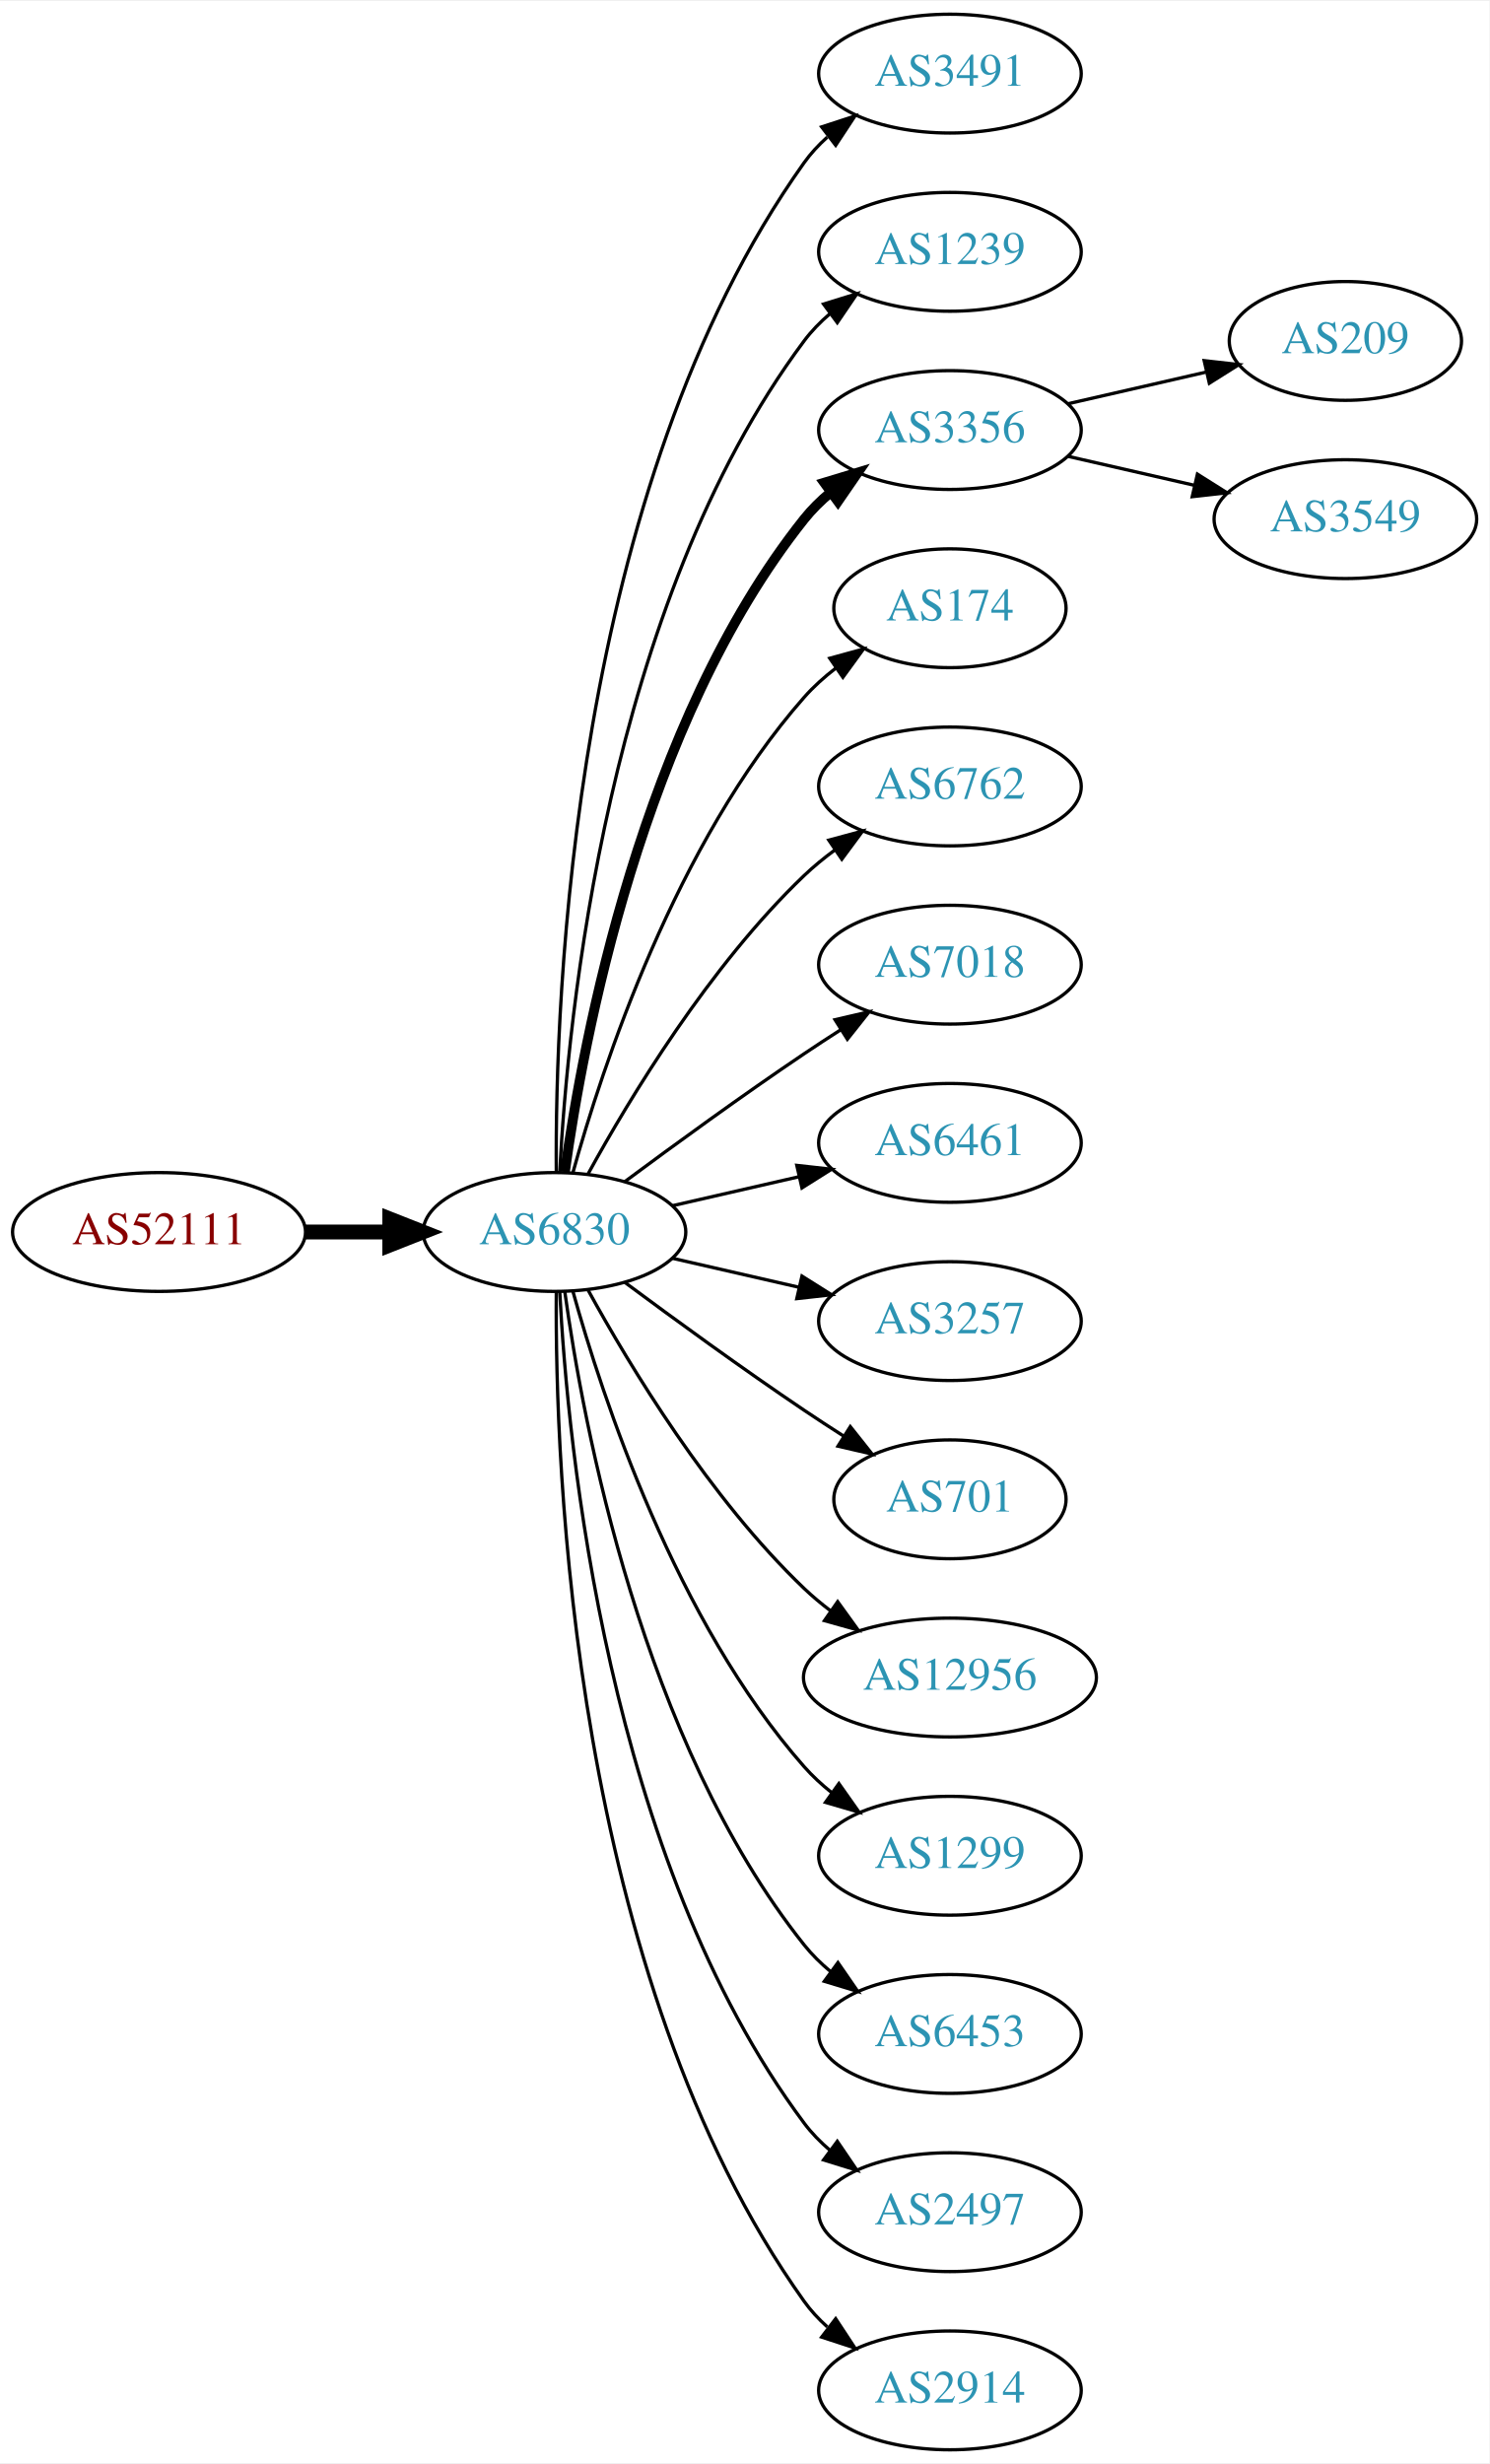
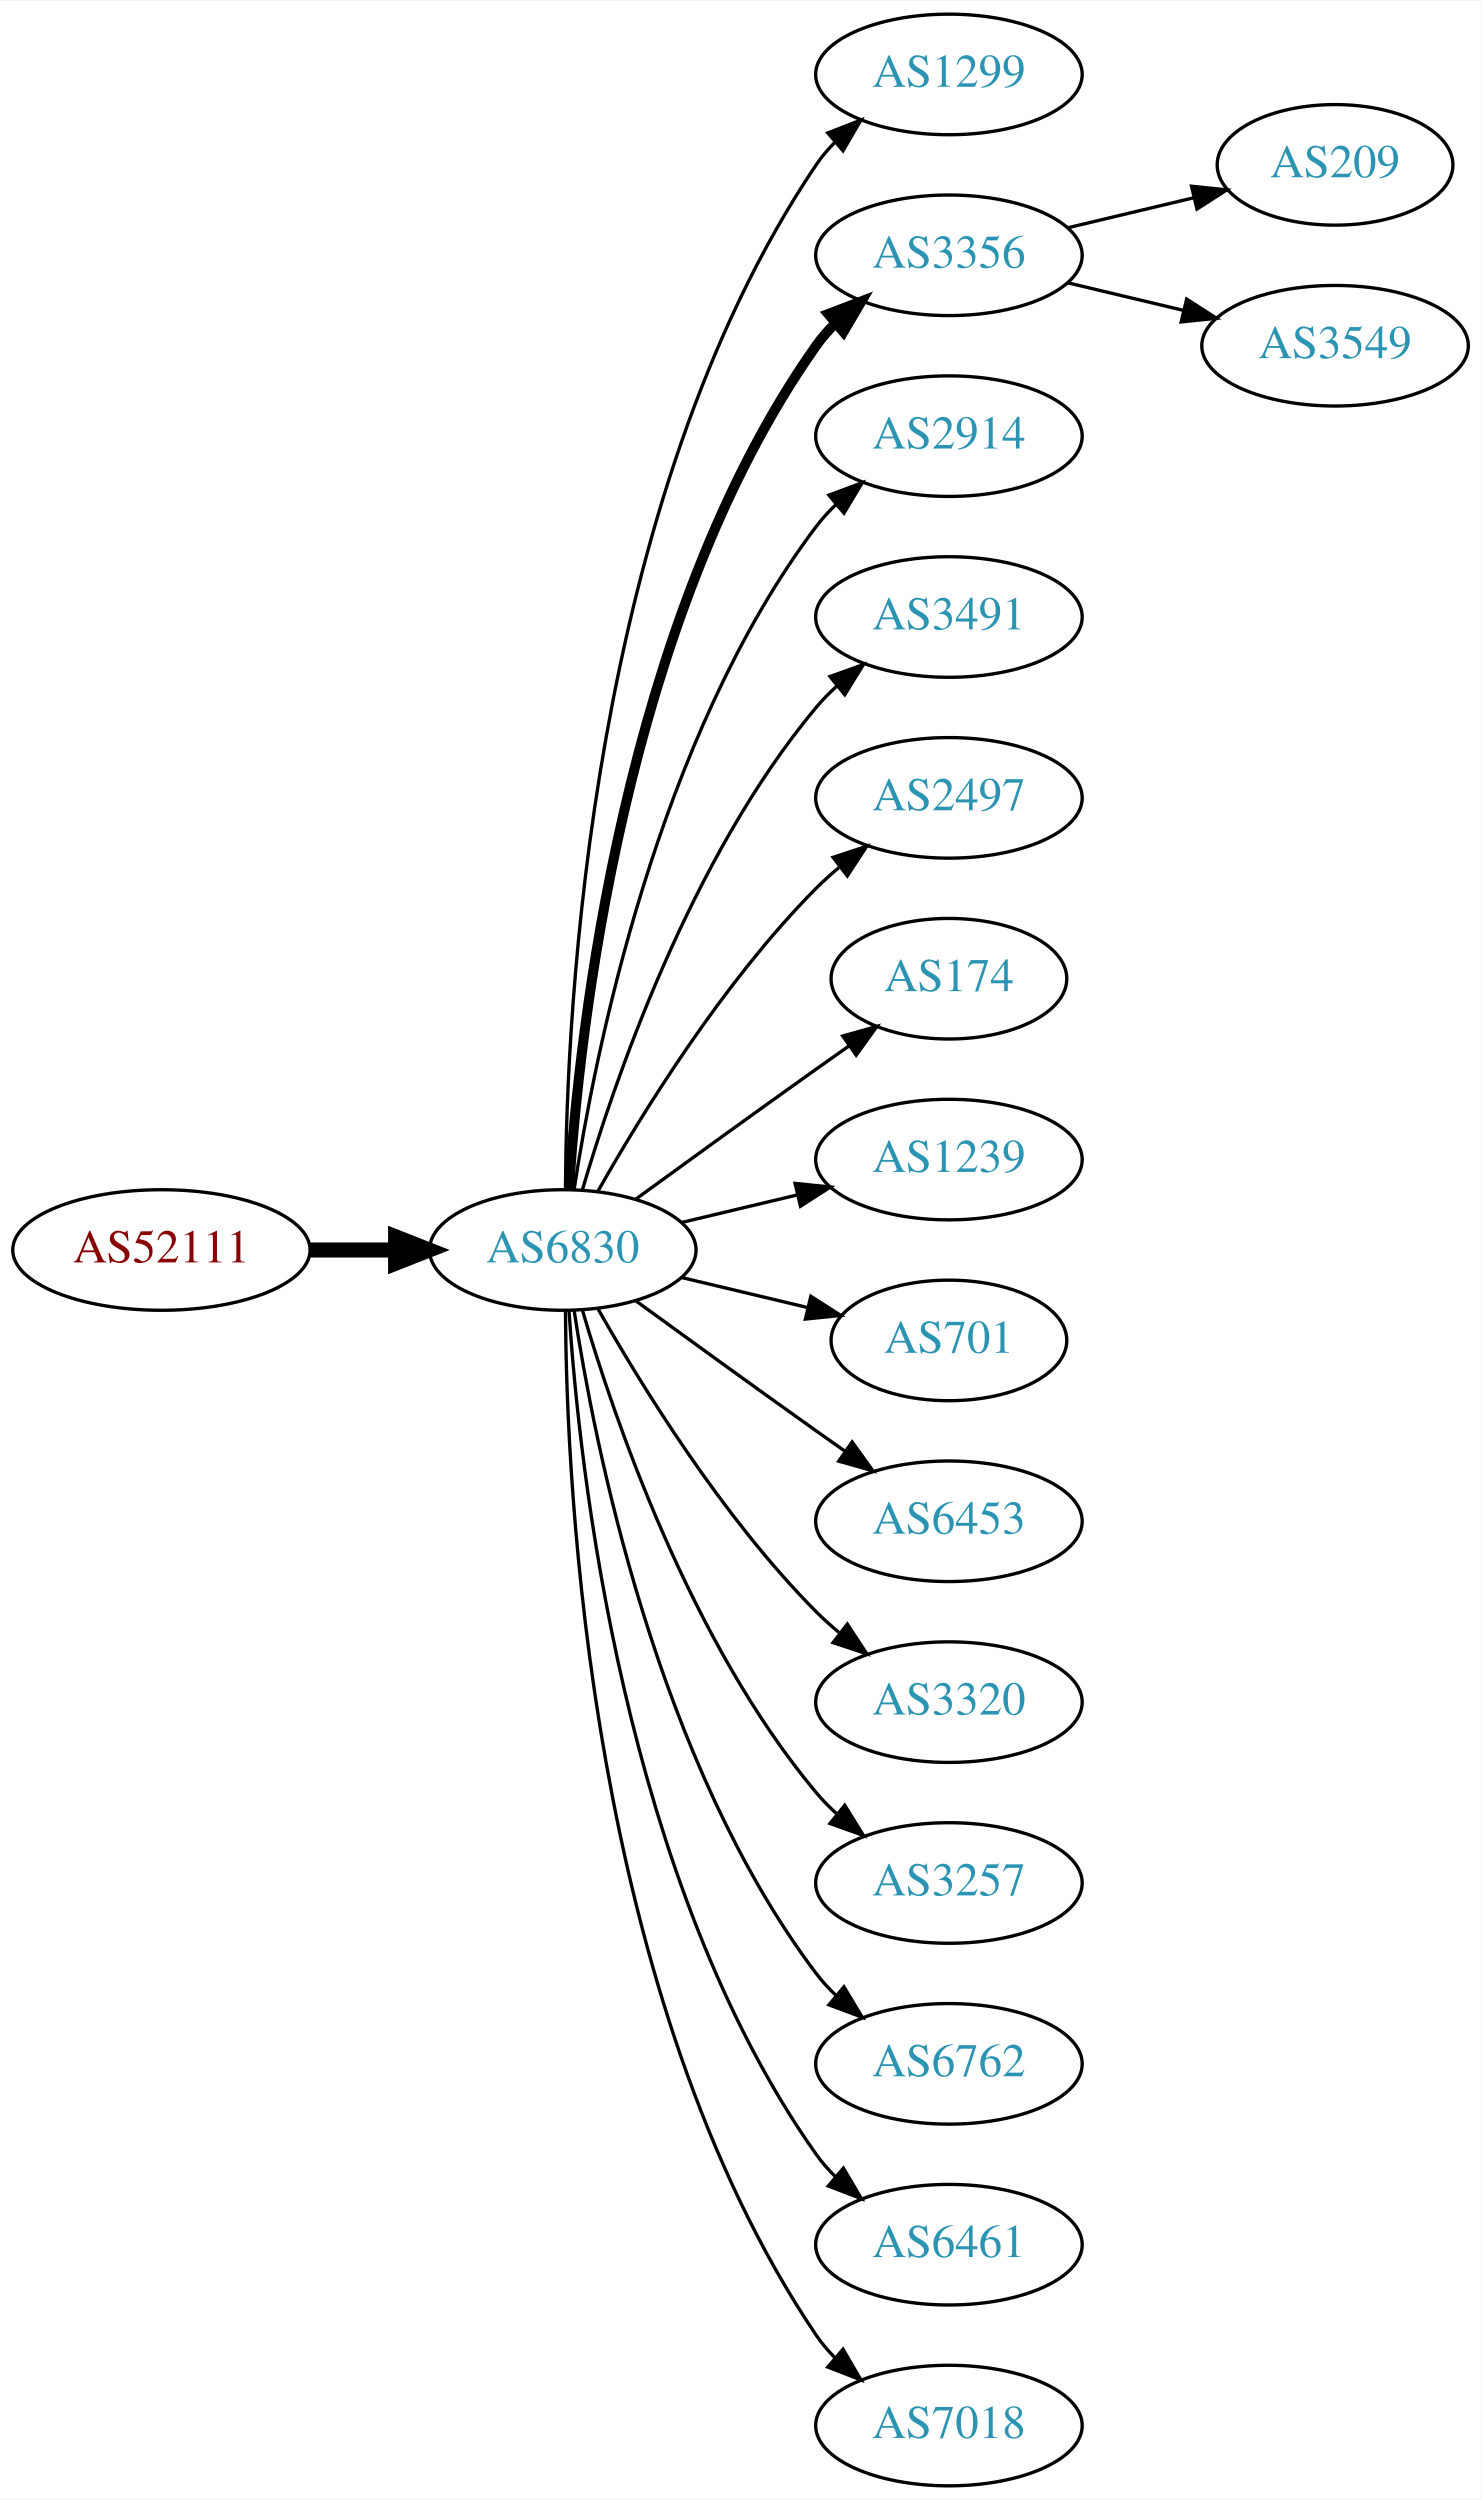
- <svg xmlns="http://www.w3.org/2000/svg" xmlns:xlink="http://www.w3.org/1999/xlink" width="451pt" height="746pt" viewBox="0.00 0.00 451.37 746.00">
+ <svg xmlns="http://www.w3.org/2000/svg" xmlns:xlink="http://www.w3.org/1999/xlink" width="442pt" height="746pt" viewBox="0.00 0.00 442.27 746.00">
  <g id="graph0" class="graph" transform="scale(1 1) rotate(0) translate(4 742)">
-     <polygon fill="white" stroke="none" points="-4,4 -4,-742 447.37,-742 447.37,4 -4,4" />
+     <polygon fill="white" stroke="none" points="-4,4 -4,-742 438.271,-742 438.271,4 -4,4" />
    <g id="node1" class="node">
      <g id="a_node1">
        <a xlink:href="/asn/52111" xlink:title="AS52111 ~ GroupM OG [AT]">
          <ellipse fill="#ffffff" stroke="black" cx="44.196" cy="-369" rx="44.393" ry="18" />
          <text text-anchor="middle" x="44.196" y="-365.3" font-family="Times,serif" font-size="14.00" fill="#880000">AS52111</text>
        </a>
      </g>
    </g>
    <g id="node2" class="node">
      <g id="a_node2">
        <a xlink:href="/asn/6830" xlink:title="AS6830 ~ LGI-UPC [AT]">
          <ellipse fill="#ffffff" stroke="black" cx="164.039" cy="-369" rx="39.794" ry="18" />
          <text text-anchor="middle" x="164.039" y="-365.3" font-family="Times,serif" font-size="14.00" fill="#2c94b3">AS6830</text>
        </a>
      </g>
    </g>
    <g id="edge1" class="edge">
      <path fill="none" stroke="black" stroke-width="4.5" d="M88.407,-369C96.72,-369 105.482,-369 113.965,-369" />
      <polygon fill="black" stroke="black" stroke-width="4.5" points="114.123,-372.938 124.123,-369 114.123,-365.063 114.123,-372.938" />
    </g>
    <g id="node3" class="node">
      <g id="a_node3">
-         <a xlink:href="/asn/3491" xlink:title="AS3491 ~ PCCW Global, Inc. [US]">
-           <ellipse fill="#ffffff" stroke="black" cx="283.881" cy="-720" rx="39.794" ry="18" />
-           <text text-anchor="middle" x="283.881" y="-716.3" font-family="Times,serif" font-size="14.00" fill="#2c94b3">AS3491</text>
+         <a xlink:href="/asn/1299" xlink:title="AS1299 ~ Telia Carrier [EU]">
+           <ellipse fill="#ffffff" stroke="black" cx="279.332" cy="-720" rx="39.794" ry="18" />
+           <text text-anchor="middle" x="279.332" y="-716.3" font-family="Times,serif" font-size="14.00" fill="#2c94b3">AS1299</text>
        </a>
      </g>
    </g>
    <g id="edge2" class="edge">
-       <path fill="none" stroke="black" d="M164.587,-387.063C164.168,-439.503 169.322,-594.293 239.685,-693 241.687,-695.809 244.082,-698.388 246.703,-700.743" />
-       <polygon fill="black" stroke="black" points="245.007,-703.852 255.079,-707.139 249.255,-698.288 245.007,-703.852" />
+       <path fill="none" stroke="black" d="M164.836,-387.265C165.116,-439.599 172.031,-592.764 239.685,-693 241.316,-695.417 243.242,-697.684 245.348,-699.796" />
+       <polygon fill="black" stroke="black" points="243.167,-702.536 253.042,-706.373 247.715,-697.215 243.167,-702.536" />
    </g>
    <g id="node4" class="node">
      <g id="a_node4">
-         <a xlink:href="/asn/1239" xlink:title="AS1239 ~ Sprint [US]">
-           <ellipse fill="#ffffff" stroke="black" cx="283.881" cy="-666" rx="39.794" ry="18" />
-           <text text-anchor="middle" x="283.881" y="-662.3" font-family="Times,serif" font-size="14.00" fill="#2c94b3">AS1239</text>
+         <a xlink:href="/asn/3356" xlink:title="AS3356 ~ Level 3 Parent, LLC [US]">
+           <ellipse fill="#ffffff" stroke="black" cx="279.332" cy="-666" rx="39.794" ry="18" />
+           <text text-anchor="middle" x="279.332" y="-662.3" font-family="Times,serif" font-size="14.00" fill="#2c94b3">AS3356</text>
        </a>
      </g>
    </g>
    <g id="edge3" class="edge">
-       <path fill="none" stroke="black" d="M165.63,-387.023C168.007,-433.412 179.925,-558.893 239.685,-639 241.933,-642.013 244.624,-644.769 247.551,-647.272" />
-       <polygon fill="black" stroke="black" points="245.582,-650.169 255.702,-653.303 249.746,-644.542 245.582,-650.169" />
+       <path fill="none" stroke="black" stroke-width="3" d="M165.894,-387.185C168.888,-433.425 182.134,-557.589 239.685,-639 241.368,-641.381 243.331,-643.622 245.464,-645.716" />
+       <polygon fill="black" stroke="black" stroke-width="3" points="243.31,-648.478 253.207,-652.259 247.828,-643.132 243.31,-648.478" />
    </g>
    <g id="node5" class="node">
      <g id="a_node5">
-         <a xlink:href="/asn/3356" xlink:title="AS3356 ~ Level 3 Parent, LLC [US]">
-           <ellipse fill="#ffffff" stroke="black" cx="283.881" cy="-612" rx="39.794" ry="18" />
-           <text text-anchor="middle" x="283.881" y="-608.3" font-family="Times,serif" font-size="14.00" fill="#2c94b3">AS3356</text>
+         <a xlink:href="/asn/2914" xlink:title="AS2914 ~ NTT America, Inc. [US]">
+           <ellipse fill="#ffffff" stroke="black" cx="279.332" cy="-612" rx="39.794" ry="18" />
+           <text text-anchor="middle" x="279.332" y="-608.3" font-family="Times,serif" font-size="14.00" fill="#2c94b3">AS2914</text>
        </a>
      </g>
    </g>
    <g id="edge4" class="edge">
-       <path fill="none" stroke="black" stroke-width="3" d="M167.178,-387.17C172.678,-426.974 190.504,-523.233 239.685,-585 242.026,-587.94 244.781,-590.649 247.747,-593.121" />
-       <polygon fill="black" stroke="black" stroke-width="3" points="245.812,-596.042 255.953,-599.11 249.939,-590.388 245.812,-596.042" />
+       <path fill="none" stroke="black" d="M167.415,-386.986C173.389,-426.422 192.1,-521.995 239.685,-585 241.442,-587.327 243.459,-589.529 245.629,-591.596" />
+       <polygon fill="black" stroke="black" points="243.513,-594.389 253.441,-598.088 247.987,-589.005 243.513,-594.389" />
    </g>
    <g id="node6" class="node">
      <g id="a_node6">
-         <a xlink:href="/asn/174" xlink:title="AS174 ~ Cogent Communications [US]">
-           <ellipse fill="#ffffff" stroke="black" cx="283.881" cy="-558" rx="35.194" ry="18" />
-           <text text-anchor="middle" x="283.881" y="-554.3" font-family="Times,serif" font-size="14.00" fill="#2c94b3">AS174</text>
+         <a xlink:href="/asn/3491" xlink:title="AS3491 ~ PCCW Global, Inc. [US]">
+           <ellipse fill="#ffffff" stroke="black" cx="279.332" cy="-558" rx="39.794" ry="18" />
+           <text text-anchor="middle" x="279.332" y="-554.3" font-family="Times,serif" font-size="14.00" fill="#2c94b3">AS3491</text>
        </a>
      </g>
    </g>
    <g id="edge5" class="edge">
-       <path fill="none" stroke="black" d="M169.612,-386.946C178.517,-418.995 200.801,-486.842 239.685,-531 242.512,-534.211 245.814,-537.172 249.309,-539.864" />
-       <polygon fill="black" stroke="black" points="247.466,-542.845 257.684,-545.645 251.443,-537.084 247.466,-542.845" />
+       <path fill="none" stroke="black" d="M169.913,-387.002C179.227,-418.844 202.043,-485.981 239.685,-531 241.555,-533.237 243.654,-535.374 245.88,-537.396" />
+       <polygon fill="black" stroke="black" points="243.823,-540.234 253.799,-543.804 248.227,-534.793 243.823,-540.234" />
    </g>
    <g id="node7" class="node">
      <g id="a_node7">
-         <a xlink:href="/asn/6762" xlink:title="AS6762 ~ TELECOM ITALIA SPARKLE S.p.A. [IT]">
-           <ellipse fill="#ffffff" stroke="black" cx="283.881" cy="-504" rx="39.794" ry="18" />
-           <text text-anchor="middle" x="283.881" y="-500.3" font-family="Times,serif" font-size="14.00" fill="#2c94b3">AS6762</text>
+         <a xlink:href="/asn/2497" xlink:title="AS2497 ~ Internet Initiative Japan Inc. [JP]">
+           <ellipse fill="#ffffff" stroke="black" cx="279.332" cy="-504" rx="39.794" ry="18" />
+           <text text-anchor="middle" x="279.332" y="-500.3" font-family="Times,serif" font-size="14.00" fill="#2c94b3">AS2497</text>
        </a>
      </g>
    </g>
    <g id="edge6" class="edge">
-       <path fill="none" stroke="black" d="M174.28,-386.713C186.825,-409.561 211.002,-449.611 239.685,-477 242.553,-479.739 245.742,-482.347 249.051,-484.785" />
-       <polygon fill="black" stroke="black" points="247.175,-487.742 257.411,-490.477 251.114,-481.956 247.175,-487.742" />
+       <path fill="none" stroke="black" d="M174.498,-386.49C187.28,-409.096 211.712,-448.886 239.685,-477 241.796,-479.121 244.092,-481.188 246.477,-483.171" />
+       <polygon fill="black" stroke="black" points="244.73,-486.242 254.793,-489.556 248.993,-480.69 244.73,-486.242" />
    </g>
    <g id="node8" class="node">
      <g id="a_node8">
-         <a xlink:href="/asn/7018" xlink:title="AS7018 ~ AT&amp;T Services, Inc. [US]">
-           <ellipse fill="#ffffff" stroke="black" cx="283.881" cy="-450" rx="39.794" ry="18" />
-           <text text-anchor="middle" x="283.881" y="-446.3" font-family="Times,serif" font-size="14.00" fill="#2c94b3">AS7018</text>
+         <a xlink:href="/asn/174" xlink:title="AS174 ~ Cogent Communications [US]">
+           <ellipse fill="#ffffff" stroke="black" cx="279.332" cy="-450" rx="35.194" ry="18" />
+           <text text-anchor="middle" x="279.332" y="-446.3" font-family="Times,serif" font-size="14.00" fill="#2c94b3">AS174</text>
        </a>
      </g>
    </g>
    <g id="edge7" class="edge">
-       <path fill="none" stroke="black" d="M185.369,-384.277C200.231,-395.304 220.976,-410.407 239.685,-423 243.234,-425.389 246.984,-427.839 250.733,-430.242" />
-       <polygon fill="black" stroke="black" points="249.059,-433.325 259.381,-435.712 252.801,-427.409 249.059,-433.325" />
+       <path fill="none" stroke="black" d="M185.887,-384.222C200.821,-395.091 221.435,-410.025 239.685,-423 242.895,-425.282 246.264,-427.661 249.619,-430.018" />
+       <polygon fill="black" stroke="black" points="247.631,-432.899 257.83,-435.77 251.647,-427.166 247.631,-432.899" />
    </g>
    <g id="node9" class="node">
      <g id="a_node9">
-         <a xlink:href="/asn/6461" xlink:title="AS6461 ~ Zayo Bandwidth [US]">
-           <ellipse fill="#ffffff" stroke="black" cx="283.881" cy="-396" rx="39.794" ry="18" />
-           <text text-anchor="middle" x="283.881" y="-392.3" font-family="Times,serif" font-size="14.00" fill="#2c94b3">AS6461</text>
+         <a xlink:href="/asn/1239" xlink:title="AS1239 ~ Sprint [US]">
+           <ellipse fill="#ffffff" stroke="black" cx="279.332" cy="-396" rx="39.794" ry="18" />
+           <text text-anchor="middle" x="279.332" y="-392.3" font-family="Times,serif" font-size="14.00" fill="#2c94b3">AS1239</text>
        </a>
      </g>
    </g>
    <g id="edge8" class="edge">
-       <path fill="none" stroke="black" d="M199.758,-376.955C211.758,-379.704 225.379,-382.825 238.071,-385.733" />
-       <polygon fill="black" stroke="black" points="237.474,-389.187 248.003,-388.009 239.037,-382.364 237.474,-389.187" />
+       <path fill="none" stroke="black" d="M199.646,-377.248C210.517,-379.838 222.671,-382.735 234.114,-385.462" />
+       <polygon fill="black" stroke="black" points="233.397,-388.889 243.936,-387.803 235.02,-382.08 233.397,-388.889" />
    </g>
    <g id="node10" class="node">
      <g id="a_node10">
-         <a xlink:href="/asn/3257" xlink:title="AS3257 ~ GTT [DE]">
-           <ellipse fill="#ffffff" stroke="black" cx="283.881" cy="-342" rx="39.794" ry="18" />
-           <text text-anchor="middle" x="283.881" y="-338.3" font-family="Times,serif" font-size="14.00" fill="#2c94b3">AS3257</text>
+         <a xlink:href="/asn/701" xlink:title="AS701 ~ UUNET [US]">
+           <ellipse fill="#ffffff" stroke="black" cx="279.332" cy="-342" rx="35.194" ry="18" />
+           <text text-anchor="middle" x="279.332" y="-338.3" font-family="Times,serif" font-size="14.00" fill="#2c94b3">AS701</text>
        </a>
      </g>
    </g>
    <g id="edge9" class="edge">
-       <path fill="none" stroke="black" d="M199.758,-361.045C211.758,-358.296 225.379,-355.175 238.071,-352.267" />
-       <polygon fill="black" stroke="black" points="239.037,-355.636 248.003,-349.991 237.474,-348.813 239.037,-355.636" />
+       <path fill="none" stroke="black" d="M199.646,-360.752C211.44,-357.942 224.745,-354.771 237.013,-351.847" />
+       <polygon fill="black" stroke="black" points="238.101,-355.186 247.018,-349.463 236.479,-348.376 238.101,-355.186" />
    </g>
    <g id="node11" class="node">
      <g id="a_node11">
-         <a xlink:href="/asn/701" xlink:title="AS701 ~ UUNET [US]">
-           <ellipse fill="#ffffff" stroke="black" cx="283.881" cy="-288" rx="35.194" ry="18" />
-           <text text-anchor="middle" x="283.881" y="-284.3" font-family="Times,serif" font-size="14.00" fill="#2c94b3">AS701</text>
+         <a xlink:href="/asn/6453" xlink:title="AS6453 ~ TATA COMMUNICATIONS (AMERICA) INC [US]">
+           <ellipse fill="#ffffff" stroke="black" cx="279.332" cy="-288" rx="39.794" ry="18" />
+           <text text-anchor="middle" x="279.332" y="-284.3" font-family="Times,serif" font-size="14.00" fill="#2c94b3">AS6453</text>
        </a>
      </g>
    </g>
    <g id="edge10" class="edge">
-       <path fill="none" stroke="black" d="M185.369,-353.723C200.231,-342.696 220.976,-327.593 239.685,-315 243.502,-312.431 247.552,-309.79 251.583,-307.214" />
-       <polygon fill="black" stroke="black" points="253.687,-310.025 260.277,-301.729 249.952,-304.105 253.687,-310.025" />
+       <path fill="none" stroke="black" d="M185.887,-353.778C200.821,-342.909 221.435,-327.975 239.685,-315 242.506,-312.995 245.449,-310.915 248.397,-308.841" />
+       <polygon fill="black" stroke="black" points="250.443,-311.681 256.621,-303.074 246.424,-305.95 250.443,-311.681" />
    </g>
    <g id="node12" class="node">
      <g id="a_node12">
-         <a xlink:href="/asn/12956" xlink:title="AS12956 ~ TELXIUS [ES]">
-           <ellipse fill="#ffffff" stroke="black" cx="283.881" cy="-234" rx="44.393" ry="18" />
-           <text text-anchor="middle" x="283.881" y="-230.3" font-family="Times,serif" font-size="14.00" fill="#2c94b3">AS12956</text>
+         <a xlink:href="/asn/3320" xlink:title="AS3320 ~ DTAG [DE]">
+           <ellipse fill="#ffffff" stroke="black" cx="279.332" cy="-234" rx="39.794" ry="18" />
+           <text text-anchor="middle" x="279.332" y="-230.3" font-family="Times,serif" font-size="14.00" fill="#2c94b3">AS3320</text>
        </a>
      </g>
    </g>
    <g id="edge11" class="edge">
-       <path fill="none" stroke="black" d="M174.28,-351.287C186.825,-328.439 211.002,-288.389 239.685,-261 242.192,-258.607 244.943,-256.313 247.805,-254.145" />
-       <polygon fill="black" stroke="black" points="249.857,-256.982 256.056,-248.39 245.852,-251.241 249.857,-256.982" />
+       <path fill="none" stroke="black" d="M174.498,-351.51C187.28,-328.904 211.712,-289.114 239.685,-261 241.796,-258.879 244.092,-256.812 246.477,-254.829" />
+       <polygon fill="black" stroke="black" points="248.993,-257.31 254.793,-248.444 244.73,-251.758 248.993,-257.31" />
    </g>
    <g id="node13" class="node">
      <g id="a_node13">
-         <a xlink:href="/asn/1299" xlink:title="AS1299 ~ Telia Carrier [EU]">
-           <ellipse fill="#ffffff" stroke="black" cx="283.881" cy="-180" rx="39.794" ry="18" />
-           <text text-anchor="middle" x="283.881" y="-176.3" font-family="Times,serif" font-size="14.00" fill="#2c94b3">AS1299</text>
+         <a xlink:href="/asn/3257" xlink:title="AS3257 ~ GTT [DE]">
+           <ellipse fill="#ffffff" stroke="black" cx="279.332" cy="-180" rx="39.794" ry="18" />
+           <text text-anchor="middle" x="279.332" y="-176.3" font-family="Times,serif" font-size="14.00" fill="#2c94b3">AS3257</text>
        </a>
      </g>
    </g>
    <g id="edge12" class="edge">
-       <path fill="none" stroke="black" d="M169.612,-351.054C178.517,-319.005 200.801,-251.158 239.685,-207 242.169,-204.179 245.019,-201.551 248.044,-199.129" />
-       <polygon fill="black" stroke="black" points="250.23,-201.869 256.334,-193.209 246.162,-196.172 250.23,-201.869" />
+       <path fill="none" stroke="black" d="M169.913,-350.998C179.227,-319.156 202.043,-252.019 239.685,-207 241.555,-204.763 243.654,-202.626 245.88,-200.604" />
+       <polygon fill="black" stroke="black" points="248.227,-203.207 253.799,-194.196 243.823,-197.766 248.227,-203.207" />
    </g>
    <g id="node14" class="node">
      <g id="a_node14">
-         <a xlink:href="/asn/6453" xlink:title="AS6453 ~ TATA COMMUNICATIONS (AMERICA) INC [US]">
-           <ellipse fill="#ffffff" stroke="black" cx="283.881" cy="-126" rx="39.794" ry="18" />
-           <text text-anchor="middle" x="283.881" y="-122.3" font-family="Times,serif" font-size="14.00" fill="#2c94b3">AS6453</text>
+         <a xlink:href="/asn/6762" xlink:title="AS6762 ~ TELECOM ITALIA SPARKLE S.p.A. [IT]">
+           <ellipse fill="#ffffff" stroke="black" cx="279.332" cy="-126" rx="39.794" ry="18" />
+           <text text-anchor="middle" x="279.332" y="-122.3" font-family="Times,serif" font-size="14.00" fill="#2c94b3">AS6762</text>
        </a>
      </g>
    </g>
    <g id="edge13" class="edge">
-       <path fill="none" stroke="black" d="M167.178,-350.83C172.678,-311.026 190.504,-214.767 239.685,-153 242.026,-150.06 244.781,-147.351 247.747,-144.879" />
-       <polygon fill="black" stroke="black" points="249.939,-147.612 255.953,-138.89 245.812,-141.958 249.939,-147.612" />
+       <path fill="none" stroke="black" d="M167.415,-351.014C173.389,-311.578 192.1,-216.005 239.685,-153 241.442,-150.673 243.459,-148.471 245.629,-146.404" />
+       <polygon fill="black" stroke="black" points="247.987,-148.995 253.441,-139.912 243.513,-143.611 247.987,-148.995" />
    </g>
    <g id="node15" class="node">
      <g id="a_node15">
-         <a xlink:href="/asn/2497" xlink:title="AS2497 ~ Internet Initiative Japan Inc. [JP]">
-           <ellipse fill="#ffffff" stroke="black" cx="283.881" cy="-72" rx="39.794" ry="18" />
-           <text text-anchor="middle" x="283.881" y="-68.3" font-family="Times,serif" font-size="14.00" fill="#2c94b3">AS2497</text>
+         <a xlink:href="/asn/6461" xlink:title="AS6461 ~ Zayo Bandwidth [US]">
+           <ellipse fill="#ffffff" stroke="black" cx="279.332" cy="-72" rx="39.794" ry="18" />
+           <text text-anchor="middle" x="279.332" y="-68.3" font-family="Times,serif" font-size="14.00" fill="#2c94b3">AS6461</text>
        </a>
      </g>
    </g>
    <g id="edge14" class="edge">
-       <path fill="none" stroke="black" d="M165.63,-350.977C168.007,-304.588 179.925,-179.107 239.685,-99 241.933,-95.987 244.624,-93.231 247.551,-90.728" />
-       <polygon fill="black" stroke="black" points="249.746,-93.459 255.702,-84.697 245.582,-87.831 249.746,-93.459" />
+       <path fill="none" stroke="black" d="M165.894,-350.815C168.888,-304.575 182.134,-180.411 239.685,-99 241.368,-96.619 243.331,-94.378 245.464,-92.284" />
+       <polygon fill="black" stroke="black" points="247.828,-94.868 253.207,-85.74 243.31,-89.522 247.828,-94.868" />
    </g>
    <g id="node16" class="node">
      <g id="a_node16">
-         <a xlink:href="/asn/2914" xlink:title="AS2914 ~ NTT America, Inc. [US]">
-           <ellipse fill="#ffffff" stroke="black" cx="283.881" cy="-18" rx="39.794" ry="18" />
-           <text text-anchor="middle" x="283.881" y="-14.3" font-family="Times,serif" font-size="14.00" fill="#2c94b3">AS2914</text>
+         <a xlink:href="/asn/7018" xlink:title="AS7018 ~ AT&amp;T Services, Inc. [US]">
+           <ellipse fill="#ffffff" stroke="black" cx="279.332" cy="-18" rx="39.794" ry="18" />
+           <text text-anchor="middle" x="279.332" y="-14.3" font-family="Times,serif" font-size="14.00" fill="#2c94b3">AS7018</text>
        </a>
      </g>
    </g>
    <g id="edge15" class="edge">
-       <path fill="none" stroke="black" d="M164.587,-350.937C164.168,-298.497 169.322,-143.707 239.685,-45 241.687,-42.191 244.082,-39.612 246.703,-37.257" />
-       <polygon fill="black" stroke="black" points="249.255,-39.712 255.079,-30.861 245.007,-34.148 249.255,-39.712" />
+       <path fill="none" stroke="black" d="M164.836,-350.735C165.116,-298.401 172.031,-145.236 239.685,-45 241.316,-42.583 243.242,-40.316 245.348,-38.204" />
+       <polygon fill="black" stroke="black" points="247.715,-40.785 253.042,-31.627 243.167,-35.464 247.715,-40.785" />
    </g>
    <g id="node17" class="node">
      <g id="a_node17">
        <a xlink:href="/asn/209" xlink:title="AS209 ~ CenturyLink Communications, LLC [US]">
-           <ellipse fill="#ffffff" stroke="black" cx="403.724" cy="-639" rx="35.194" ry="18" />
-           <text text-anchor="middle" x="403.724" y="-635.3" font-family="Times,serif" font-size="14.00" fill="#2c94b3">AS209</text>
+           <ellipse fill="#ffffff" stroke="black" cx="394.625" cy="-693" rx="35.194" ry="18" />
+           <text text-anchor="middle" x="394.625" y="-689.3" font-family="Times,serif" font-size="14.00" fill="#2c94b3">AS209</text>
        </a>
      </g>
    </g>
    <g id="edge16" class="edge">
-       <path fill="none" stroke="black" d="M319.6,-619.955C332.693,-622.955 347.715,-626.396 361.356,-629.522" />
-       <polygon fill="black" stroke="black" points="360.934,-633.016 371.463,-631.838 362.497,-626.193 360.934,-633.016" />
+       <path fill="none" stroke="black" d="M314.939,-674.248C326.733,-677.058 340.038,-680.229 352.306,-683.153" />
+       <polygon fill="black" stroke="black" points="351.772,-686.624 362.311,-685.537 353.394,-679.814 351.772,-686.624" />
    </g>
    <g id="node18" class="node">
      <g id="a_node18">
        <a xlink:href="/asn/3549" xlink:title="AS3549 ~ Level 3 Parent, LLC [US]">
-           <ellipse fill="#ffffff" stroke="black" cx="403.724" cy="-585" rx="39.794" ry="18" />
-           <text text-anchor="middle" x="403.724" y="-581.3" font-family="Times,serif" font-size="14.00" fill="#2c94b3">AS3549</text>
+           <ellipse fill="#ffffff" stroke="black" cx="394.625" cy="-639" rx="39.794" ry="18" />
+           <text text-anchor="middle" x="394.625" y="-635.3" font-family="Times,serif" font-size="14.00" fill="#2c94b3">AS3549</text>
        </a>
      </g>
    </g>
    <g id="edge17" class="edge">
-       <path fill="none" stroke="black" d="M319.6,-604.045C331.6,-601.296 345.221,-598.175 357.914,-595.267" />
-       <polygon fill="black" stroke="black" points="358.88,-598.636 367.845,-592.991 357.316,-591.813 358.88,-598.636" />
+       <path fill="none" stroke="black" d="M314.939,-657.752C325.81,-655.162 337.964,-652.265 349.407,-649.538" />
+       <polygon fill="black" stroke="black" points="350.313,-652.92 359.229,-647.197 348.69,-646.111 350.313,-652.92" />
    </g>
  </g>
</svg>
